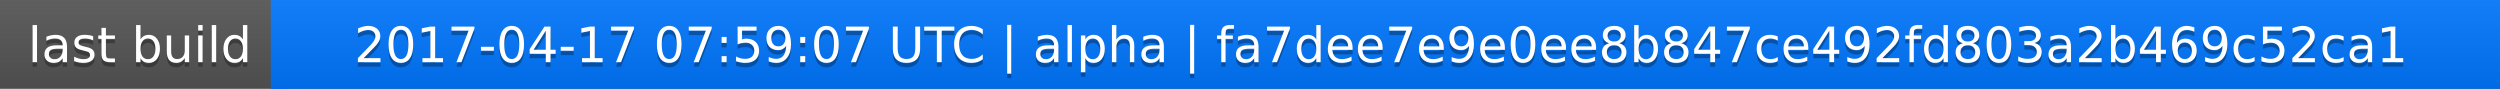
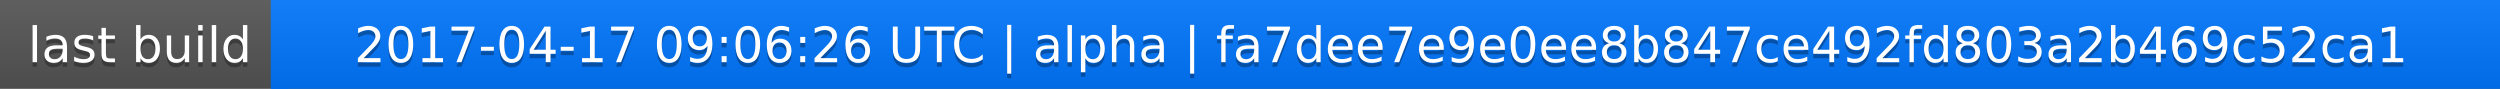
<svg xmlns="http://www.w3.org/2000/svg" width="563" height="20">
  <linearGradient id="a" x2="0" y2="100%">
    <stop offset="0" stop-color="#bbb" stop-opacity=".1" />
    <stop offset="1" stop-opacity=".1" />
  </linearGradient>
  <rect rx="0" width="563" height="20" fill="#555" />
  <rect rx="0" x="61" width="502" height="20" fill="#07f" />
  <path fill="#07f" d="M61 0h4v20h-4z" />
  <rect rx="0" width="563" height="20" fill="url(#a)" />
  <g fill="#fff" text-anchor="middle" font-family="DejaVu Sans,Verdana,Geneva,sans-serif" font-size="11">
    <text x="31.5" y="15" fill="#010101" fill-opacity=".3">last build</text>
    <text x="31.5" y="14">last build</text>
-     <text x="311" y="15" fill="#010101" fill-opacity=".3">2017-04-17 07:59:07 UTC | alpha | fa7dee7e9e0ee8b847ce492fd803a2b469c52ca1</text>
-     <text x="311" y="14">2017-04-17 07:59:07 UTC | alpha | fa7dee7e9e0ee8b847ce492fd803a2b469c52ca1</text>
+     <text x="311" y="15" fill="#010101" fill-opacity=".3">2017-04-17 09:06:26 UTC | alpha | fa7dee7e9e0ee8b847ce492fd803a2b469c52ca1</text>
+     <text x="311" y="14">2017-04-17 09:06:26 UTC | alpha | fa7dee7e9e0ee8b847ce492fd803a2b469c52ca1</text>
  </g>
</svg>
